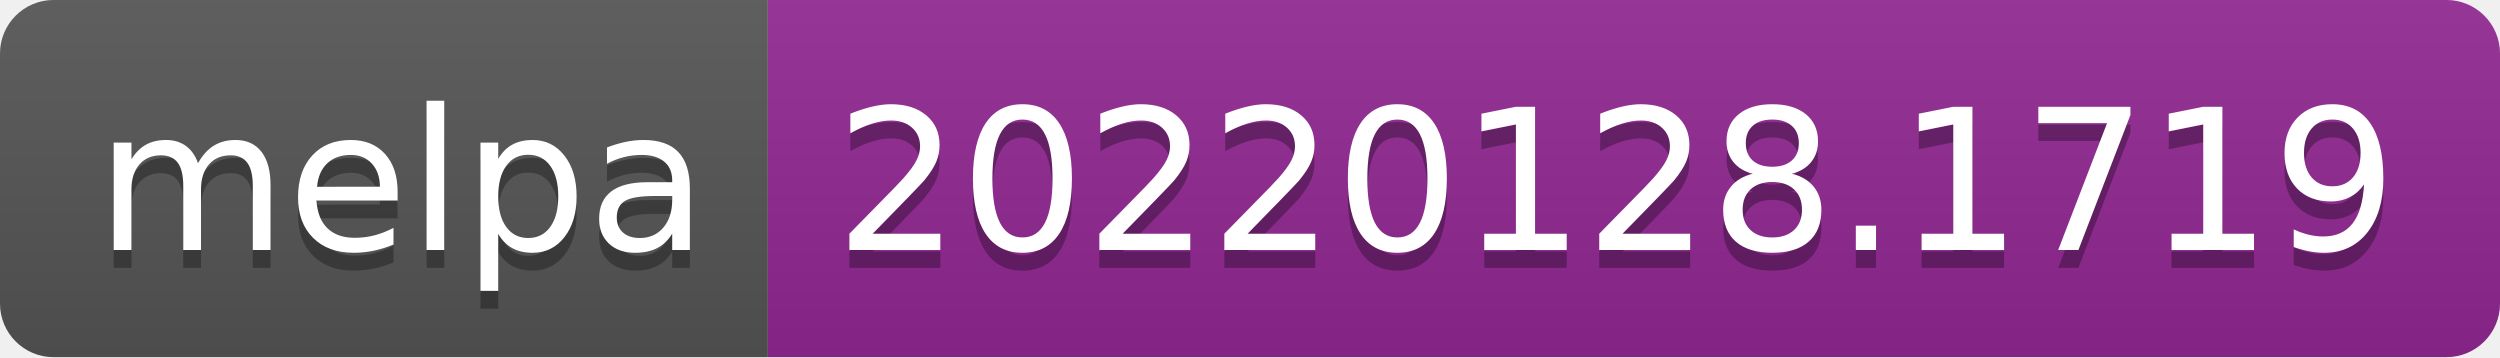
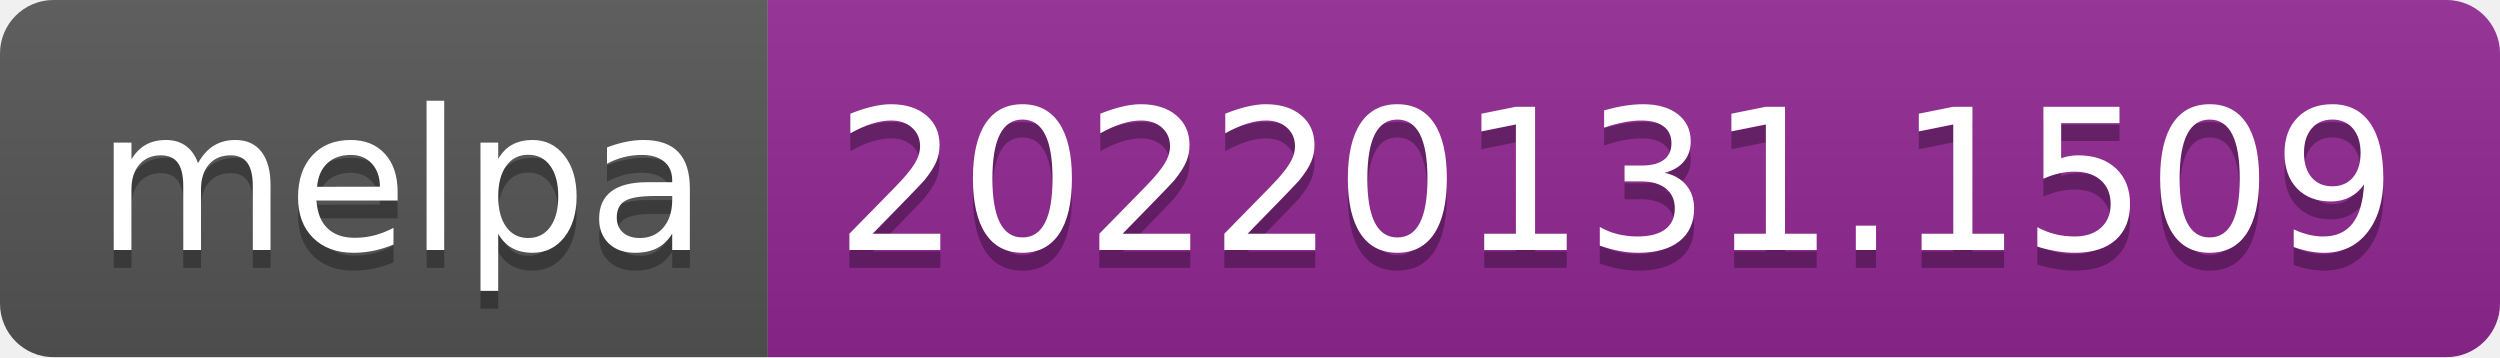
- <svg xmlns="http://www.w3.org/2000/svg" width="140" height="20" role="img" aria-label="melpa: 20220128.1719">
+ <svg xmlns="http://www.w3.org/2000/svg" width="140" height="20" role="img" aria-label="melpa: 20220131.1509">
  <linearGradient id="s" x2="0" y2="100%">
    <stop offset="0" stop-color="#bbb" stop-opacity=".1" />
    <stop offset="1" stop-opacity=".1" />
  </linearGradient>
  <clipPath id="r">
    <rect width="140" height="20" rx="3" fill="#fff" />
  </clipPath>
  <g clip-path="url(#r)">
    <rect width="43" height="20" fill="#555" />
    <rect x="43" width="97" height="20" fill="#922793" />
    <rect width="140" height="20" fill="url(#s)" />
  </g>
  <g fill="#fff" text-anchor="middle" font-family="Verdana,Geneva,DejaVu Sans,sans-serif" text-rendering="geometricPrecision" font-size="110">
    <text aria-hidden="true" x="225" y="150" fill="#010101" fill-opacity=".3" transform="scale(.1)" textLength="330">melpa</text>
    <text x="225" y="140" transform="scale(.1)" fill="#fff" textLength="330">melpa</text>
-     <text aria-hidden="true" x="905" y="150" fill="#010101" fill-opacity=".3" transform="scale(.1)" textLength="870">20220128.1719</text>
-     <text x="905" y="140" transform="scale(.1)" fill="#fff" textLength="870">20220128.1719</text>
+     <text aria-hidden="true" x="905" y="150" fill="#010101" fill-opacity=".3" transform="scale(.1)" textLength="870">20220131.1509</text>
+     <text x="905" y="140" transform="scale(.1)" fill="#fff" textLength="870">20220131.1509</text>
  </g>
</svg>
